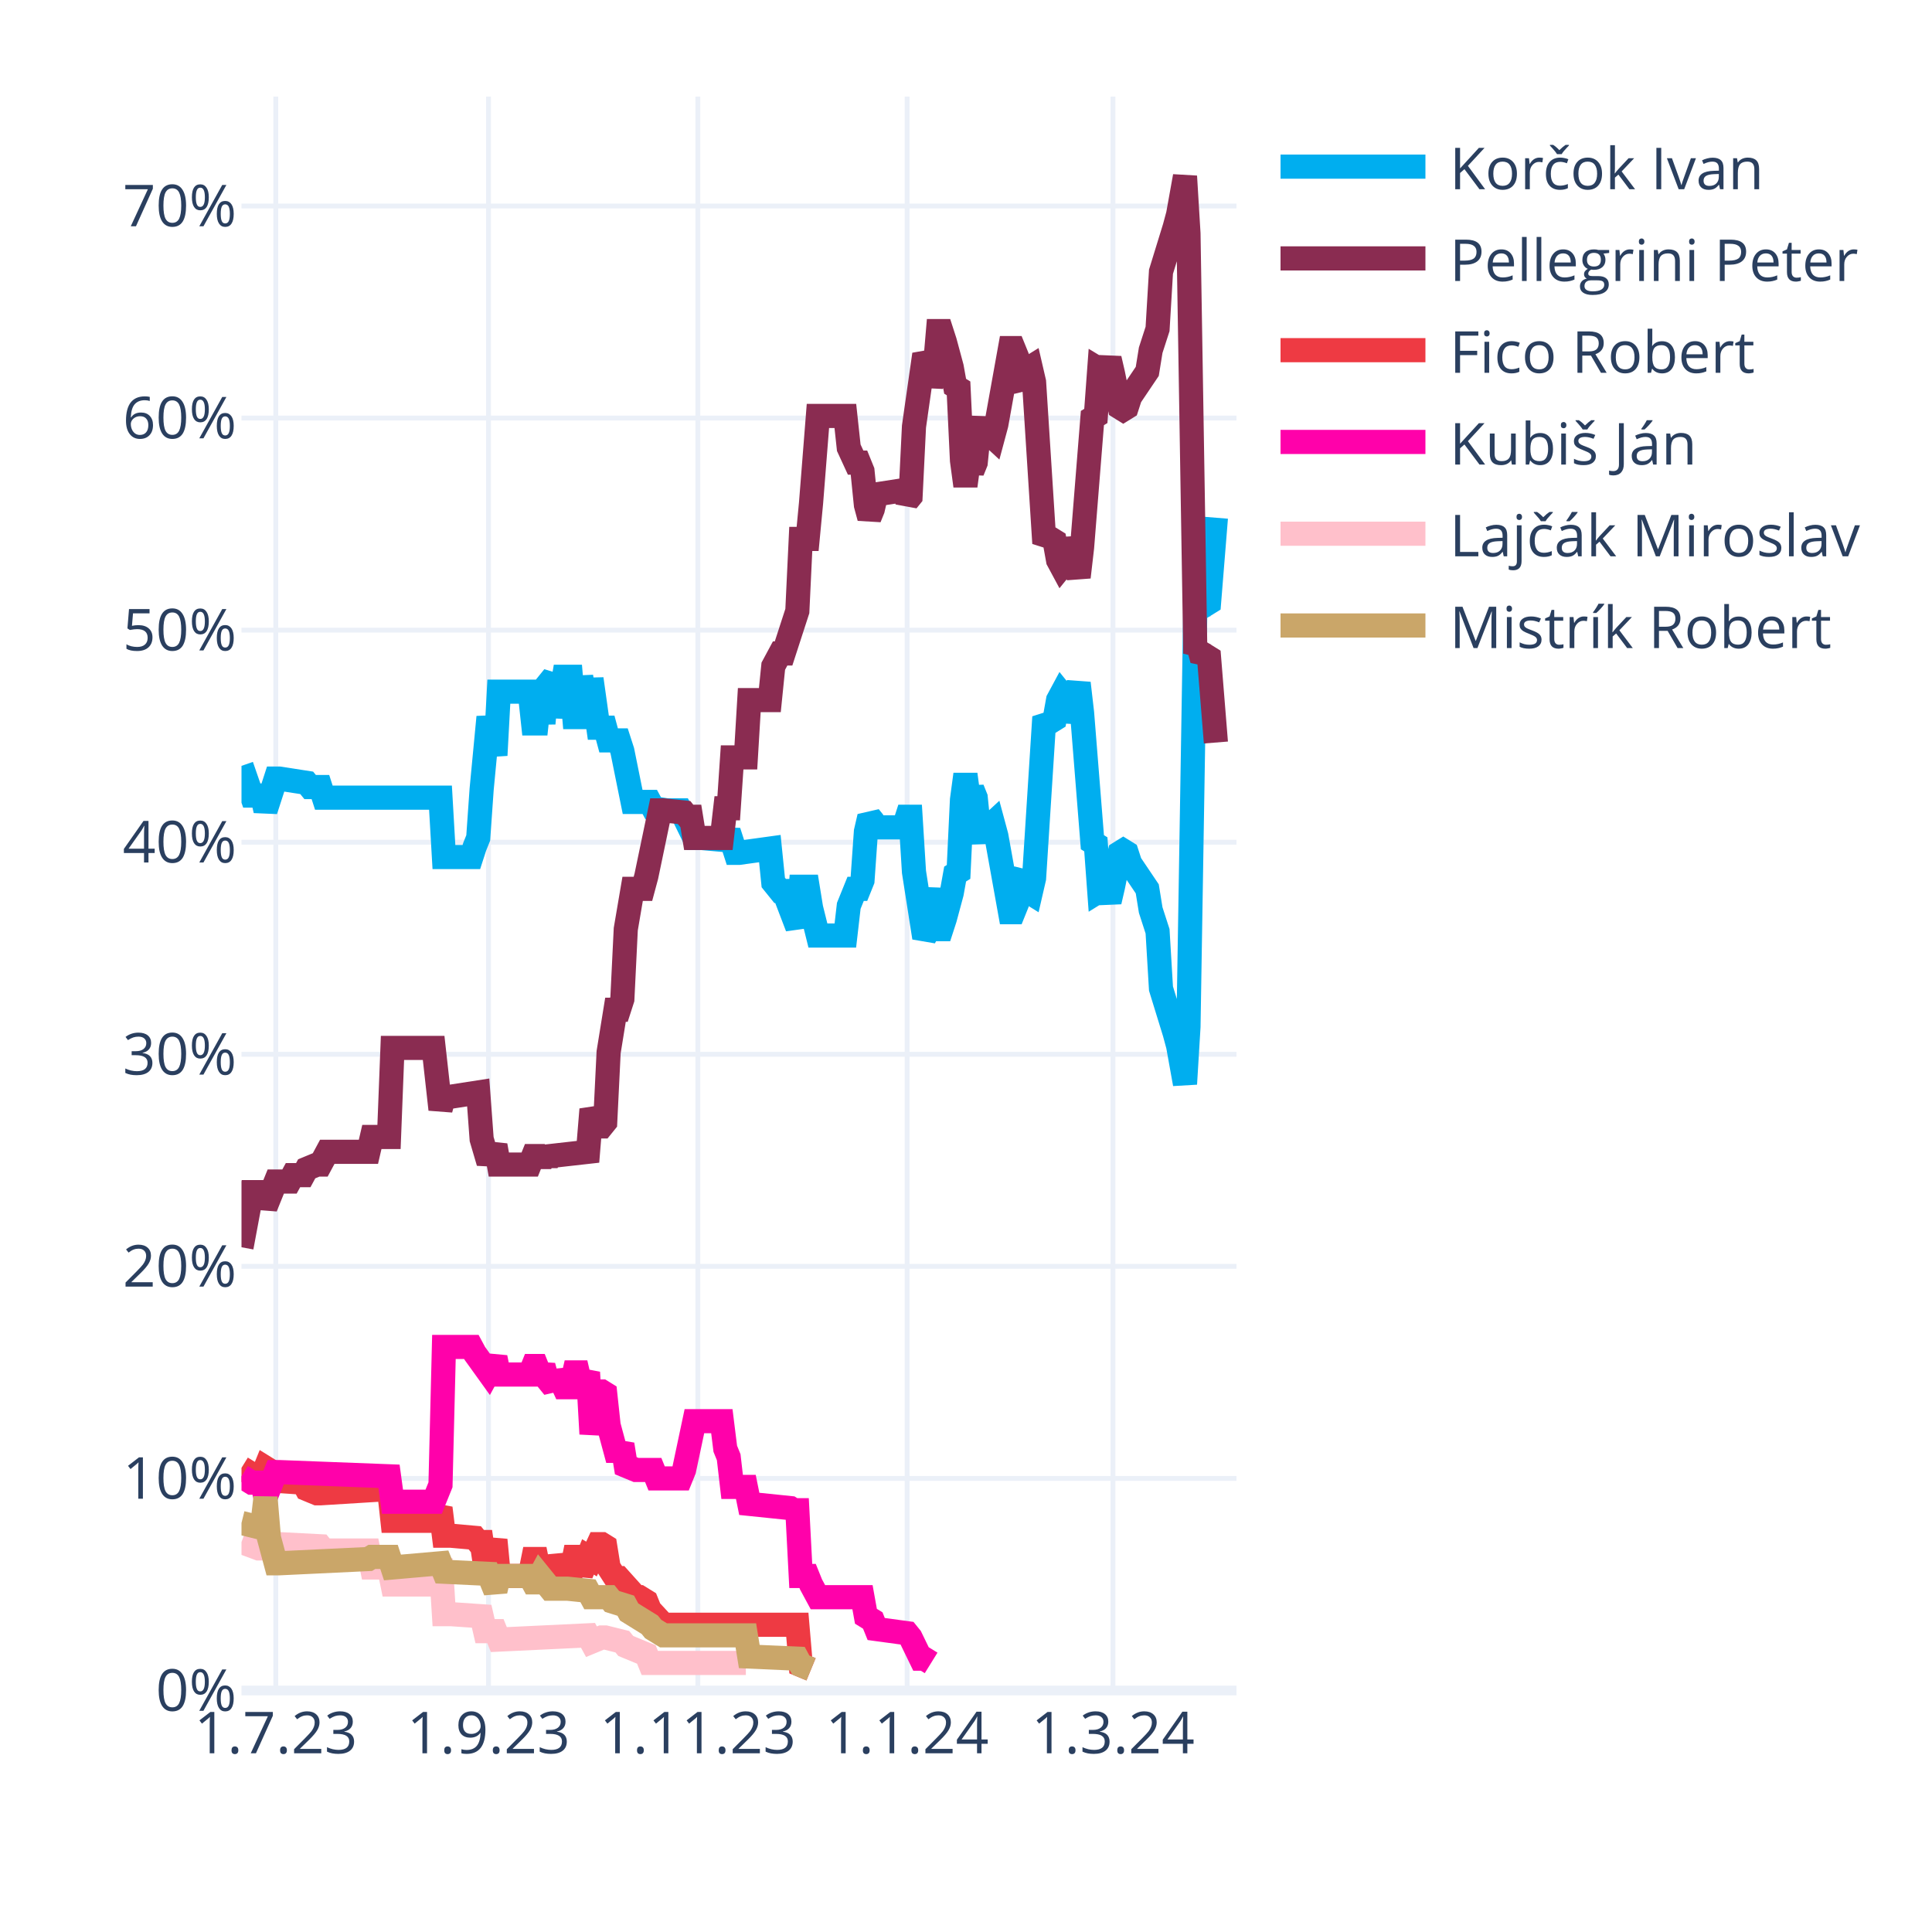
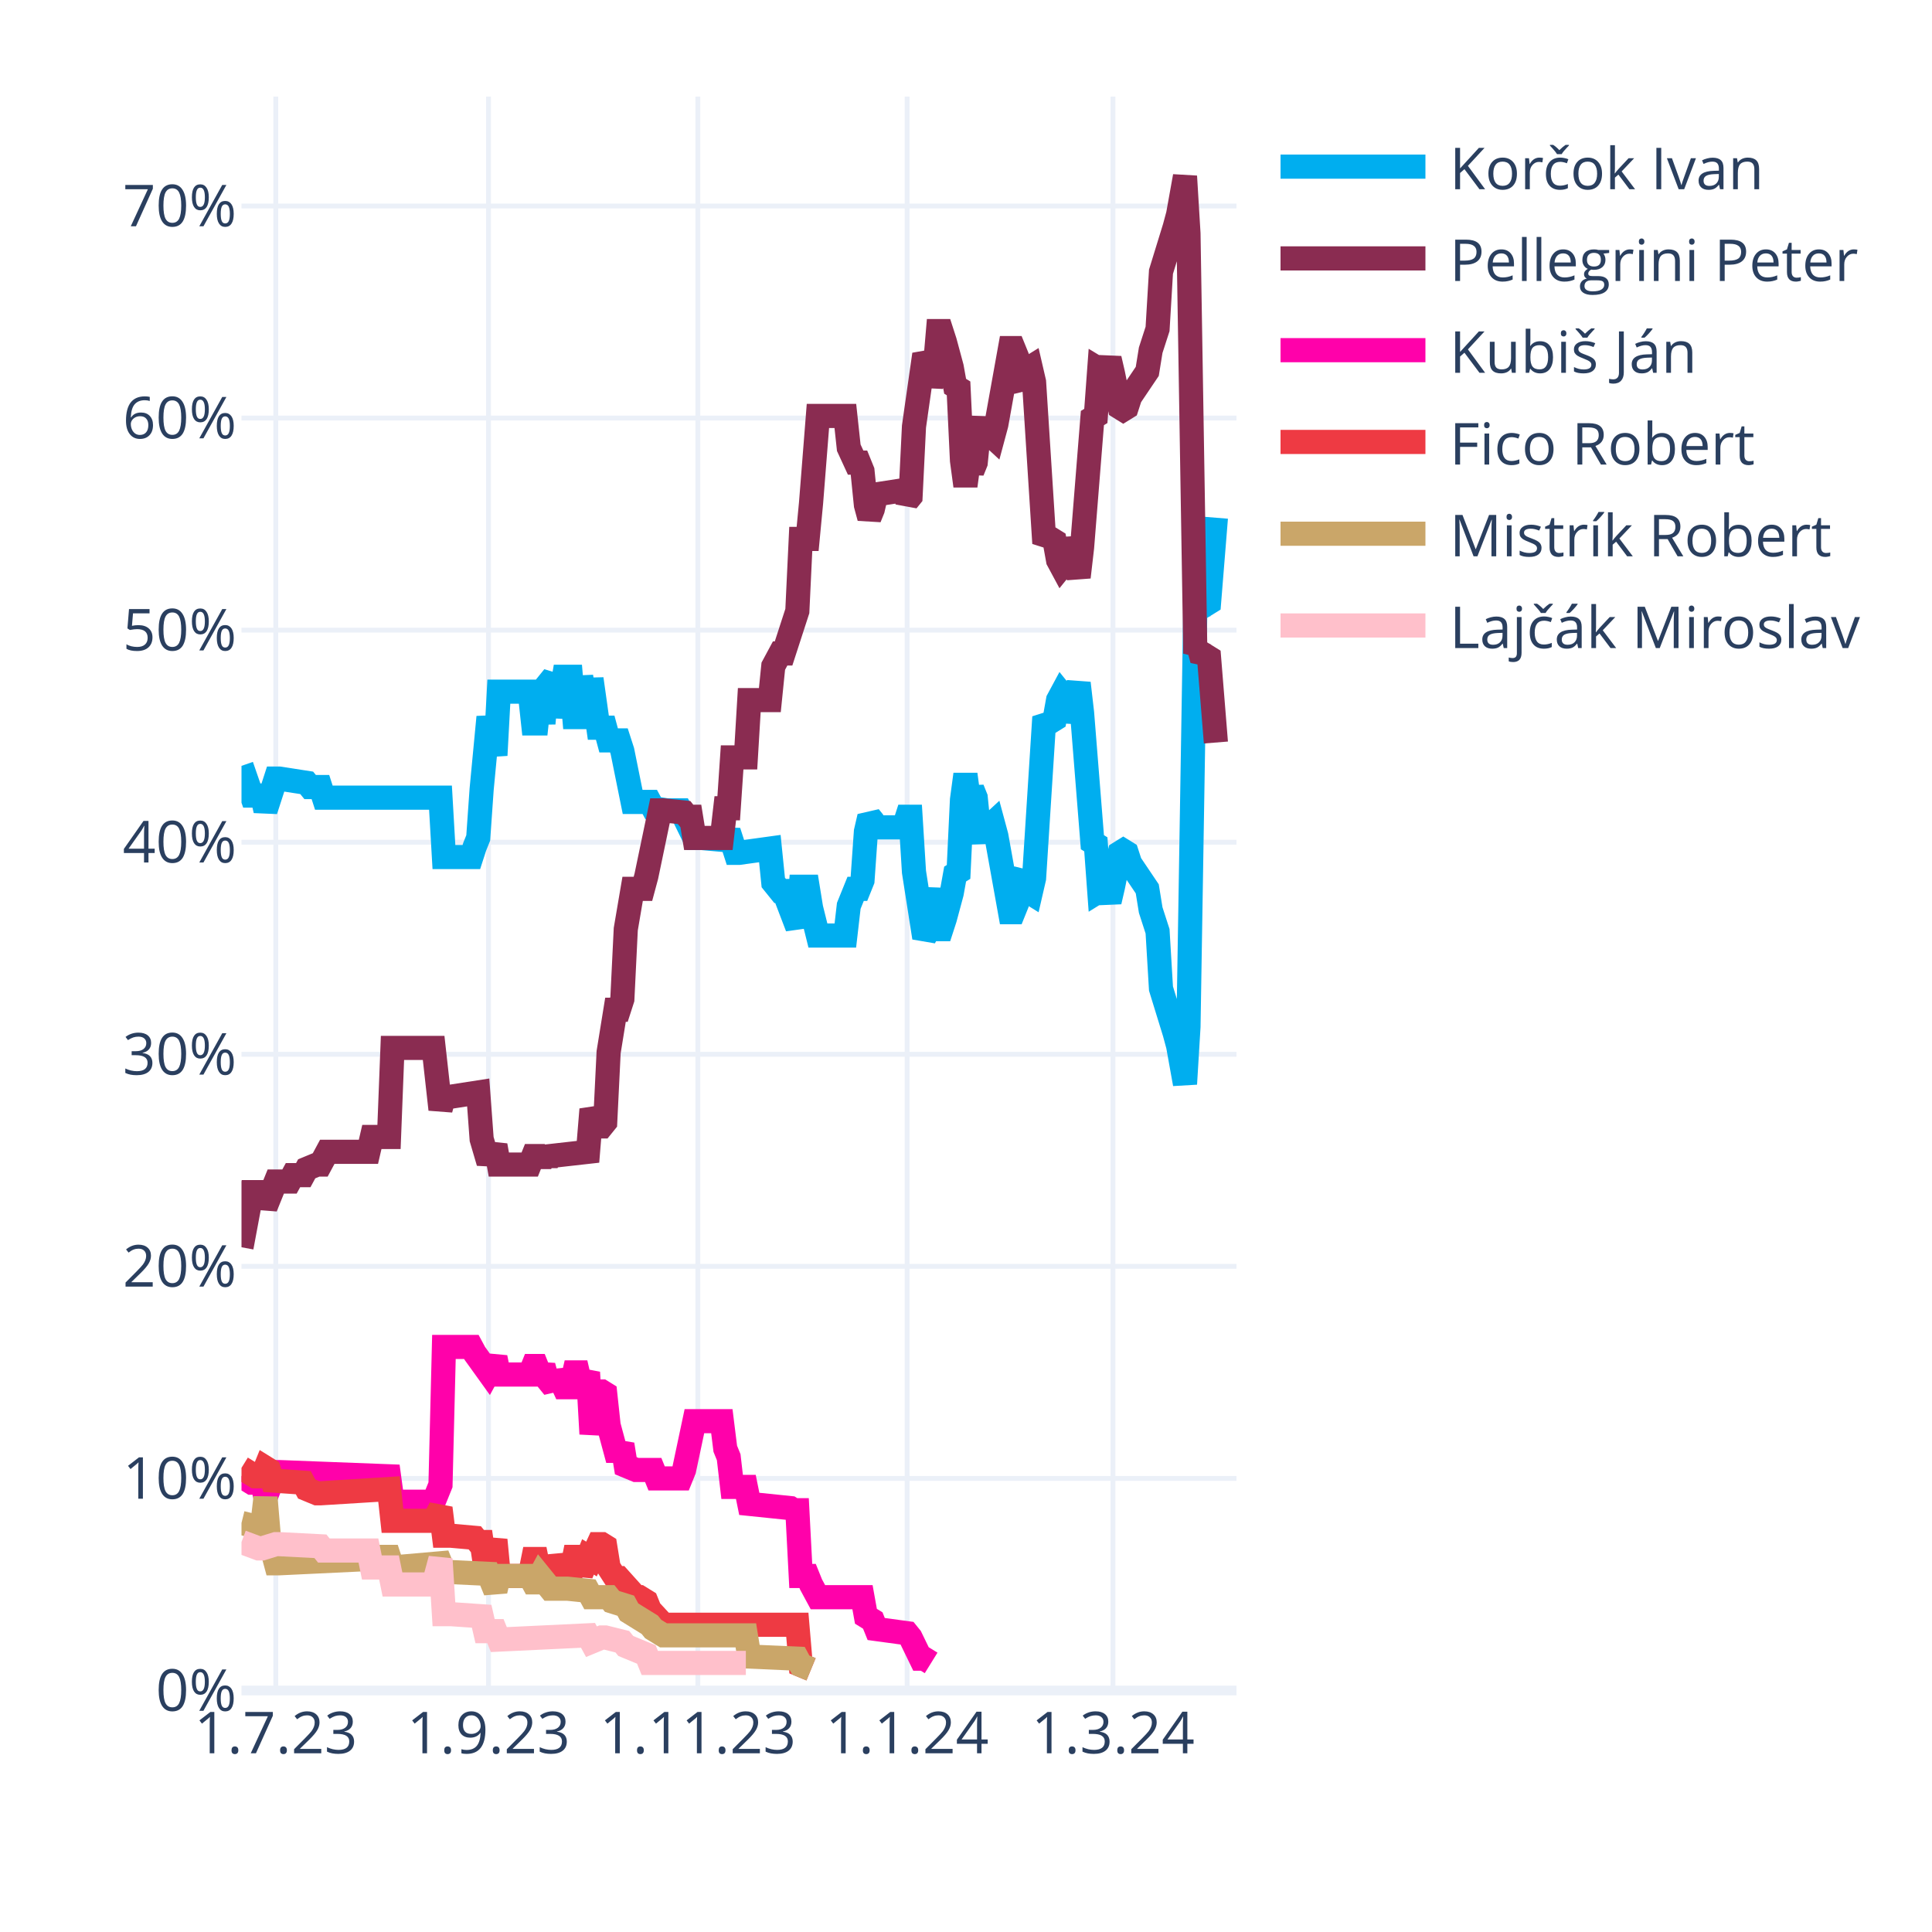
<svg xmlns="http://www.w3.org/2000/svg" class="main-svg" width="400" height="400" style="" viewBox="0 0 400 400">
  <rect x="0" y="0" width="400" height="400" style="fill: rgb(255, 255, 255); fill-opacity: 1;" />
-   <defs id="defs-1c5c6b">
+   <defs id="defs-314641">
    <g class="clips">
-       <clipPath id="clip1c5c6bxyplot" class="plotclip">
+       <clipPath id="clip314641xyplot" class="plotclip">
        <rect width="206" height="330" />
      </clipPath>
-       <clipPath class="axesclip" id="clip1c5c6bx">
+       <clipPath class="axesclip" id="clip314641x">
        <rect x="50" y="0" width="206" height="400" />
      </clipPath>
-       <clipPath class="axesclip" id="clip1c5c6by">
+       <clipPath class="axesclip" id="clip314641y">
        <rect x="0" y="20" width="400" height="330" />
      </clipPath>
-       <clipPath class="axesclip" id="clip1c5c6bxy">
+       <clipPath class="axesclip" id="clip314641xy">
        <rect x="50" y="20" width="206" height="330" />
      </clipPath>
    </g>
    <g class="gradients" />
    <g class="patterns" />
  </defs>
  <g class="bglayer" />
  <g class="layer-below">
    <g class="imagelayer" />
    <g class="shapelayer" />
  </g>
  <g class="cartesianlayer">
    <g class="subplot xy">
      <g class="layer-subplot">
        <g class="shapelayer" />
        <g class="imagelayer" />
      </g>
      <g class="minor-gridlayer">
        <g class="x" />
        <g class="y" />
      </g>
      <g class="gridlayer">
        <g class="x">
          <path class="xgrid crisp" transform="translate(57.1,0)" d="M0,20v330" style="stroke: rgb(235, 240, 248); stroke-opacity: 1; stroke-width: 1px;" />
          <path class="xgrid crisp" transform="translate(101.14,0)" d="M0,20v330" style="stroke: rgb(235, 240, 248); stroke-opacity: 1; stroke-width: 1px;" />
          <path class="xgrid crisp" transform="translate(144.48,0)" d="M0,20v330" style="stroke: rgb(235, 240, 248); stroke-opacity: 1; stroke-width: 1px;" />
          <path class="xgrid crisp" transform="translate(187.81,0)" d="M0,20v330" style="stroke: rgb(235, 240, 248); stroke-opacity: 1; stroke-width: 1px;" />
          <path class="xgrid crisp" transform="translate(230.43,0)" d="M0,20v330" style="stroke: rgb(235, 240, 248); stroke-opacity: 1; stroke-width: 1px;" />
        </g>
        <g class="y">
          <path class="ygrid crisp" transform="translate(0,306.09)" d="M50,0h206" style="stroke: rgb(235, 240, 248); stroke-opacity: 1; stroke-width: 1px;" />
          <path class="ygrid crisp" transform="translate(0,262.18)" d="M50,0h206" style="stroke: rgb(235, 240, 248); stroke-opacity: 1; stroke-width: 1px;" />
          <path class="ygrid crisp" transform="translate(0,218.28)" d="M50,0h206" style="stroke: rgb(235, 240, 248); stroke-opacity: 1; stroke-width: 1px;" />
          <path class="ygrid crisp" transform="translate(0,174.37)" d="M50,0h206" style="stroke: rgb(235, 240, 248); stroke-opacity: 1; stroke-width: 1px;" />
          <path class="ygrid crisp" transform="translate(0,130.46)" d="M50,0h206" style="stroke: rgb(235, 240, 248); stroke-opacity: 1; stroke-width: 1px;" />
          <path class="ygrid crisp" transform="translate(0,86.55)" d="M50,0h206" style="stroke: rgb(235, 240, 248); stroke-opacity: 1; stroke-width: 1px;" />
          <path class="ygrid crisp" transform="translate(0,42.65)" d="M50,0h206" style="stroke: rgb(235, 240, 248); stroke-opacity: 1; stroke-width: 1px;" />
        </g>
      </g>
      <g class="zerolinelayer">
        <path class="yzl zl crisp" transform="translate(0,350)" d="M50,0h206" style="stroke: rgb(235, 240, 248); stroke-opacity: 1; stroke-width: 2px;" />
      </g>
      <g class="layer-between">
        <g class="shapelayer" />
        <g class="imagelayer" />
      </g>
      <path class="xlines-below" />
      <path class="ylines-below" />
      <g class="overlines-below" />
      <g class="xaxislayer-below" />
      <g class="yaxislayer-below" />
      <g class="overaxes-below" />
      <g class="overplot">
-         <g class="xy" transform="translate(50,20)" clip-path="url(#clip1c5c6bxyplot)">
+         <g class="xy" transform="translate(50,20)" clip-path="url(#clip314641xyplot)">
          <g class="scatterlayer mlayer">
-             <g class="trace scatter trace527f00" style="stroke-miterlimit: 2; opacity: 1;">
+             <g class="trace scatter trace39bb44" style="stroke-miterlimit: 2; opacity: 1;">
              <g class="fills" />
              <g class="errorbars" />
              <g class="lines">
                <path class="js-line" d="M0,138.56L2.13,144.71L2.84,144.71L4.26,144.71L4.97,147.78L7.1,141.2L7.81,141.2L13.5,142.08L14.21,142.95L16.34,142.95L17.05,145.15L41.2,145.15L41.91,157.44L47.59,157.44L48.3,155.25L49.01,153.49L49.72,143.39L51.14,128.46L51.86,132.42L52.57,136.37L53.28,123.2L59.67,123.2L60.38,129.78L61.09,129.78L61.8,123.2L62.51,129.78L63.22,121.88L64.64,120.12L65.35,128.46L66.77,120.12L67.48,120.12L68.19,120.12L68.9,128.46L69.61,128.46L70.32,120.12L71.74,128.46L72.46,120.56L73.88,130.66L74.59,130.66L75.3,130.66L76.01,133.29L78.14,133.29L78.85,135.49L80.98,146.03L81.69,146.03L84.53,146.03L85.24,147.34L88.08,147.78L88.79,147.78L90.92,147.78L91.63,149.1L93.77,153.49L95.19,153.49L100.16,153.93L100.87,152.17L102.29,156.57L103,156.57L109.39,155.69L110.1,162.71L111.52,164.47L112.23,164.47L115.08,171.93L115.79,163.59L117.21,163.59L117.92,167.98L119.34,173.69L120.05,173.69L125.02,173.69L125.73,167.54L127.15,164.03L127.86,164.03L128.57,162.27L129.28,152.17L129.99,149.1L130.7,149.98L131.41,151.3L137.1,151.3L137.81,149.1L138.52,149.1L139.23,160.52L141.36,174.13L142.07,172.81L143.49,164.03L144.2,172.37L144.91,172.37L145.62,170.18L147.04,164.91L147.75,160.96L148.46,160.52L149.17,145.59L149.88,140.32L150.59,145.59L151.3,143.39L152.01,145.15L152.72,152.17L153.43,153.93L154.14,151.74L155.57,150.42L156.28,153.05L159.12,168.86L159.83,168.86L160.54,167.1L161.25,161.83L161.96,160.96L162.67,164.47L163.38,164.91L164.09,161.83L166.22,128.46L166.93,129.34L167.64,129.34L168.35,128.9L169.06,124.95L169.77,123.63L170.48,124.51L171.19,129.34L173.32,121.44L174.03,127.59L176.17,154.37L176.88,154.81L177.59,164.47L178.3,164.03L179.01,164.47L179.72,166.66L180.43,163.59L181.85,156.57L182.56,156.13L183.27,156.57L183.98,158.76L187.53,164.03L188.24,168.42L189.66,172.81L190.37,184.67L193.21,193.89L193.92,196.52L195.34,204.42L196.06,192.57L197.48,105.63L198.19,106.95L198.9,104.32L199.61,105.19L200.32,104.75L201.74,87.19" style="vector-effect: none; fill: none; stroke: rgb(0, 174, 239); stroke-opacity: 1; stroke-width: 5px; opacity: 1;" />
              </g>
              <g class="points" />
              <g class="text" />
            </g>
-             <g class="trace scatter traced5fc7a" style="stroke-miterlimit: 2; opacity: 1;">
+             <g class="trace scatter tracee17d02" style="stroke-miterlimit: 2; opacity: 1;">
              <g class="fills" />
              <g class="errorbars" />
              <g class="lines">
                <path class="js-line" d="M0,238.23L2.13,226.82L2.84,226.82L4.26,226.82L4.97,229.89L7.1,224.62L7.81,224.62L9.94,224.62L10.66,223.3L12.79,223.3L13.5,221.99L15.63,221.11L16.34,221.11L17.76,218.47L18.47,218.47L26.28,218.47L26.99,215.4L30.54,215.4L31.26,196.96L39.78,196.96L41.2,209.69L41.91,207.06L43.33,207.06L49.01,206.18L49.72,215.84L51.14,220.67L51.86,218.91L52.57,217.16L53.28,221.11L59.67,221.11L60.38,219.35L61.09,219.35L61.8,221.11L62.51,219.35L63.22,220.67L63.93,219.35L71.74,218.47L72.46,209.69L73.88,213.21L74.59,213.21L75.3,212.33L76.01,197.84L77.43,189.06L78.14,189.06L78.85,186.86L79.56,172.37L80.98,164.03L81.69,164.03L83.11,164.03L83.82,161.39L86.66,147.78L87.37,147.78L91.63,148.22L92.34,149.1L93.06,149.1L93.77,153.49L99.45,153.49L100.16,147.34L100.87,147.34L101.58,136.81L104.42,136.81L105.13,124.95L109.39,124.95L110.1,117.93L111.52,115.29L112.23,115.29L115.08,106.51L115.79,91.58L117.21,91.58L117.92,84.12L119.34,66.12L120.05,66.12L125.02,66.12L125.73,72.7L127.15,75.78L127.86,75.78L128.57,77.53L129.28,84.56L129.99,87.19L130.7,85.43L131.41,82.36L137.1,81.48L137.81,83.68L138.52,82.8L139.23,68.31L141.36,53.38L142.07,54.7L142.78,59.97L143.49,56.89L144.2,48.55L144.91,48.55L145.62,50.75L147.04,56.02L147.75,59.97L148.46,60.41L149.17,75.34L149.88,80.61L150.59,75.34L151.3,77.53L152.01,75.78L152.72,68.75L153.43,66.99L154.14,69.19L155.57,70.51L156.28,67.87L159.12,52.07L159.83,52.07L160.54,53.82L161.25,59.09L161.96,59.97L162.67,56.46L163.38,56.02L164.09,59.09L166.22,92.46L166.93,91.58L167.64,91.58L168.35,92.02L169.06,95.97L169.77,97.29L170.48,96.41L171.19,91.58L173.32,99.49L174.03,93.34L176.17,66.55L176.88,66.12L177.59,56.46L178.3,56.89L179.01,56.46L179.72,54.26L180.43,57.33L181.85,64.36L182.56,64.8L183.27,64.36L183.98,62.16L187.53,56.89L188.24,52.5L189.66,48.11L190.37,36.26L193.21,27.04L193.92,24.4L195.34,16.5L196.06,28.36L197.48,115.29L198.19,113.97L198.9,116.61L199.61,115.73L200.32,116.17L201.74,133.73" style="vector-effect: none; fill: none; stroke: rgb(138, 44, 81); stroke-opacity: 1; stroke-width: 5px; opacity: 1;" />
              </g>
              <g class="points" />
              <g class="text" />
            </g>
-             <g class="trace scatter tracecb452a" style="stroke-miterlimit: 2; opacity: 1;">
+             <g class="trace scatter trace2812d7" style="stroke-miterlimit: 2; opacity: 1;">
+               <g class="fills" />
+               <g class="errorbars" />
+               <g class="lines">
+                 <path class="js-line" d="M0,285.65L2.13,286.97L2.84,286.97L4.26,286.97L4.97,290.04L7.1,284.78L7.81,284.78L30.54,285.65L31.26,290.92L39.78,290.92L41.2,287.41L41.91,258.87L43.33,258.87L47.59,258.87L48.3,260.19L51.14,264.14L51.86,262.82L52.57,261.07L53.28,264.58L59.67,264.58L60.38,262.82L61.09,262.82L61.8,264.58L62.51,262.82L63.22,265.46L64.64,267.21L65.35,264.14L66.77,267.21L67.48,267.21L68.19,267.21L68.9,264.14L69.61,264.14L70.32,267.21L71.74,264.14L72.46,276.87L73.88,268.09L74.59,268.09L75.3,268.53L76.01,275.12L77.43,280.38L78.14,280.38L78.85,279.07L79.56,283.46L81.69,284.34L82.4,284.34L85.24,284.34L85.95,286.09L90.92,286.09L91.63,284.34L93.77,274.24L95.19,274.24L99.45,274.24L100.16,279.95L100.87,281.7L101.58,287.85L104.42,287.85L105.13,291.36L113.66,292.24L114.37,292.68L115.08,292.68L115.79,306.29L117.21,306.29L117.92,308.05L119.34,310.68L120.05,310.68L128.57,310.68L129.28,314.63L130.7,315.51L131.41,317.27L137.81,318.14L138.52,319.02L140.65,323.41L141.36,323.41L142.78,324.29" style="vector-effect: none; fill: none; stroke: rgb(255, 1, 170); stroke-opacity: 1; stroke-width: 5px; opacity: 1;" />
+               </g>
+               <g class="points" />
+               <g class="text" />
+             </g>
+             <g class="trace scatter trace621721" style="stroke-miterlimit: 2; opacity: 1;">
              <g class="fills" />
              <g class="errorbars" />
              <g class="lines">
                <path class="js-line" d="M0,283.9L2.84,285.65L3.55,285.65L4.26,285.65L4.97,283.9L5.68,284.34L6.39,286.53L12.79,286.97L13.5,288.29L15.63,289.17L16.34,289.17L30.54,288.29L31.26,294.87L39.78,294.87L41.2,292.24L41.91,297.95L43.33,297.95L48.3,298.39L49.01,299.26L49.72,299.26L50.43,304.09L51.14,304.09L51.86,301.46L52.57,298.83L53.28,306.29L59.67,306.29L60.38,302.78L61.09,302.78L61.8,306.29L62.51,302.78L63.22,305.85L64.64,305.85L65.35,302.34L66.77,305.85L67.48,305.85L68.19,305.85L68.9,302.34L69.61,302.34L70.32,305.85L71.74,302.34L72.46,302.78L73.88,299.7L74.59,299.7L75.3,300.14L76.01,304.53L77.43,306.73L78.14,306.73L81.69,310.68L82.4,310.68L83.82,311.56L84.53,313.32L87.37,316.39L88.08,316.39L115.08,316.39L115.79,324.73L117.92,325.61" style="vector-effect: none; fill: none; stroke: rgb(238, 58, 67); stroke-opacity: 1; stroke-width: 5px; opacity: 1;" />
              </g>
              <g class="points" />
              <g class="text" />
            </g>
-             <g class="trace scatter tracef94858" style="stroke-miterlimit: 2; opacity: 1;">
-               <g class="fills" />
-               <g class="errorbars" />
-               <g class="lines">
-                 <path class="js-line" d="M0,285.65L2.13,286.97L2.84,286.97L4.26,286.97L4.97,290.04L7.1,284.78L7.81,284.78L30.54,285.65L31.26,290.92L39.78,290.92L41.2,287.41L41.91,258.87L43.33,258.87L47.59,258.87L48.3,260.19L51.14,264.14L51.86,262.82L52.57,261.07L53.28,264.58L59.67,264.58L60.38,262.82L61.09,262.82L61.8,264.58L62.51,262.82L63.22,265.46L64.64,267.21L65.35,264.14L66.77,267.21L67.48,267.21L68.19,267.21L68.9,264.14L69.61,264.14L70.32,267.21L71.74,264.14L72.46,276.87L73.88,268.09L74.59,268.09L75.3,268.53L76.01,275.12L77.43,280.38L78.14,280.38L78.85,279.07L79.56,283.46L81.69,284.34L82.4,284.34L85.24,284.34L85.95,286.09L90.92,286.09L91.63,284.34L93.77,274.24L95.19,274.24L99.45,274.24L100.16,279.95L100.87,281.7L101.58,287.85L104.42,287.85L105.13,291.36L113.66,292.24L114.37,292.68L115.08,292.68L115.79,306.29L117.21,306.29L117.92,308.05L119.34,310.68L120.05,310.68L128.57,310.68L129.28,314.63L130.7,315.51L131.41,317.27L137.81,318.14L138.52,319.02L140.65,323.41L141.36,323.41L142.78,324.29" style="vector-effect: none; fill: none; stroke: rgb(255, 1, 170); stroke-opacity: 1; stroke-width: 5px; opacity: 1;" />
-               </g>
-               <g class="points" />
-               <g class="text" />
-             </g>
-             <g class="trace scatter tracef28d09" style="stroke-miterlimit: 2; opacity: 1;">
+             <g class="trace scatter tracefd62d6" style="stroke-miterlimit: 2; opacity: 1;">
+               <g class="fills" />
+               <g class="errorbars" />
+               <g class="lines">
+                 <path class="js-line" d="M0,295.31L3.55,296.19L4.26,296.19L4.97,290.04L5.68,298.39L7.1,303.66L7.81,303.66L26.28,302.78L26.99,302.34L30.54,302.34L31.26,304.53L41.2,303.66L41.91,305.41L51.14,305.85L51.86,307.61L52.57,309.36L53.28,306.29L59.67,306.29L60.38,307.61L61.09,307.61L61.8,306.29L63.93,308.92L64.64,308.92L66.77,308.92L67.48,308.92L71.74,309.36L72.46,310.68L76.01,310.68L76.72,311.56L79.56,312.44L80.27,313.75L84.53,316.39L85.24,317.27L87.37,318.58L88.08,318.58L104.42,318.58L105.13,322.97L115.08,323.41L115.79,324.73L117.92,325.61" style="vector-effect: none; fill: none; stroke: rgb(202, 166, 105); stroke-opacity: 1; stroke-width: 5px; opacity: 1;" />
+               </g>
+               <g class="points" />
+               <g class="text" />
+             </g>
+             <g class="trace scatter trace716b07" style="stroke-miterlimit: 2; opacity: 1;">
              <g class="fills" />
              <g class="errorbars" />
              <g class="lines">
                <path class="js-line" d="M0,299.26L3.55,300.58L4.26,300.58L7.1,299.7L7.81,299.7L16.34,300.14L17.05,301.02L26.28,301.02L26.99,304.53L30.54,304.53L31.26,308.05L39.78,308.05L41.2,302.78L41.91,314.19L43.33,314.19L49.72,314.63L50.43,317.71L52.57,317.71L53.28,319.46L71.74,318.58L72.46,319.9L74.59,319.02L75.3,319.02L78.85,319.9L79.56,320.78L83.82,322.54L84.53,324.29L104.42,324.29" style="vector-effect: none; fill: none; stroke: rgb(255, 192, 203); stroke-opacity: 1; stroke-width: 5px; opacity: 1;" />
-               </g>
-               <g class="points" />
-               <g class="text" />
-             </g>
-             <g class="trace scatter traced37115" style="stroke-miterlimit: 2; opacity: 1;">
-               <g class="fills" />
-               <g class="errorbars" />
-               <g class="lines">
-                 <path class="js-line" d="M0,295.31L3.55,296.19L4.26,296.19L4.97,290.04L5.68,298.39L7.1,303.66L7.81,303.66L26.28,302.78L26.99,302.34L30.54,302.34L31.26,304.53L41.2,303.66L41.91,305.41L51.14,305.85L51.86,307.61L52.57,309.36L53.28,306.29L59.67,306.29L60.38,307.61L61.09,307.61L61.8,306.29L63.93,308.92L64.64,308.92L66.77,308.92L67.48,308.92L71.74,309.36L72.46,310.68L76.01,310.68L76.72,311.56L79.56,312.44L80.27,313.75L84.53,316.39L85.24,317.27L87.37,318.58L88.08,318.58L104.42,318.58L105.13,322.97L115.08,323.41L115.79,324.73L117.92,325.61" style="vector-effect: none; fill: none; stroke: rgb(202, 166, 105); stroke-opacity: 1; stroke-width: 5px; opacity: 1;" />
              </g>
              <g class="points" />
              <g class="text" />
            </g>
          </g>
        </g>
      </g>
      <path class="xlines-above crisp" d="M0,0" style="fill: none;" />
      <path class="ylines-above crisp" d="M0,0" style="fill: none;" />
      <g class="overlines-above" />
      <g class="xaxislayer-above">
        <g class="xtick">
          <text text-anchor="middle" x="0" y="363" transform="translate(57.1,0)" style="font-family: 'Open Sans', verdana, arial, sans-serif; font-size: 12px; fill: rgb(42, 63, 95); fill-opacity: 1; white-space: pre; opacity: 1;">1.7.23</text>
        </g>
        <g class="xtick">
          <text text-anchor="middle" x="0" y="363" style="font-family: 'Open Sans', verdana, arial, sans-serif; font-size: 12px; fill: rgb(42, 63, 95); fill-opacity: 1; white-space: pre; opacity: 1;" transform="translate(101.14,0)">1.9.23</text>
        </g>
        <g class="xtick">
          <text text-anchor="middle" x="0" y="363" style="font-family: 'Open Sans', verdana, arial, sans-serif; font-size: 12px; fill: rgb(42, 63, 95); fill-opacity: 1; white-space: pre; opacity: 1;" transform="translate(144.48,0)">1.11.23</text>
        </g>
        <g class="xtick">
          <text text-anchor="middle" x="0" y="363" style="font-family: 'Open Sans', verdana, arial, sans-serif; font-size: 12px; fill: rgb(42, 63, 95); fill-opacity: 1; white-space: pre; opacity: 1;" transform="translate(187.81,0)">1.1.24</text>
        </g>
        <g class="xtick">
          <text text-anchor="middle" x="0" y="363" style="font-family: 'Open Sans', verdana, arial, sans-serif; font-size: 12px; fill: rgb(42, 63, 95); fill-opacity: 1; white-space: pre; opacity: 1;" transform="translate(230.43,0)">1.3.24</text>
        </g>
      </g>
      <g class="yaxislayer-above">
        <g class="ytick">
          <text text-anchor="end" x="49" y="4.2" transform="translate(0,350)" style="font-family: 'Open Sans', verdana, arial, sans-serif; font-size: 12px; fill: rgb(42, 63, 95); fill-opacity: 1; white-space: pre; opacity: 1;">0%</text>
        </g>
        <g class="ytick">
          <text text-anchor="end" x="49" y="4.2" style="font-family: 'Open Sans', verdana, arial, sans-serif; font-size: 12px; fill: rgb(42, 63, 95); fill-opacity: 1; white-space: pre; opacity: 1;" transform="translate(0,306.09)">10%</text>
        </g>
        <g class="ytick">
          <text text-anchor="end" x="49" y="4.2" style="font-family: 'Open Sans', verdana, arial, sans-serif; font-size: 12px; fill: rgb(42, 63, 95); fill-opacity: 1; white-space: pre; opacity: 1;" transform="translate(0,262.18)">20%</text>
        </g>
        <g class="ytick">
          <text text-anchor="end" x="49" y="4.2" style="font-family: 'Open Sans', verdana, arial, sans-serif; font-size: 12px; fill: rgb(42, 63, 95); fill-opacity: 1; white-space: pre; opacity: 1;" transform="translate(0,218.28)">30%</text>
        </g>
        <g class="ytick">
          <text text-anchor="end" x="49" y="4.2" style="font-family: 'Open Sans', verdana, arial, sans-serif; font-size: 12px; fill: rgb(42, 63, 95); fill-opacity: 1; white-space: pre; opacity: 1;" transform="translate(0,174.37)">40%</text>
        </g>
        <g class="ytick">
          <text text-anchor="end" x="49" y="4.2" style="font-family: 'Open Sans', verdana, arial, sans-serif; font-size: 12px; fill: rgb(42, 63, 95); fill-opacity: 1; white-space: pre; opacity: 1;" transform="translate(0,130.46)">50%</text>
        </g>
        <g class="ytick">
          <text text-anchor="end" x="49" y="4.2" style="font-family: 'Open Sans', verdana, arial, sans-serif; font-size: 12px; fill: rgb(42, 63, 95); fill-opacity: 1; white-space: pre; opacity: 1;" transform="translate(0,86.55)">60%</text>
        </g>
        <g class="ytick">
          <text text-anchor="end" x="49" y="4.2" style="font-family: 'Open Sans', verdana, arial, sans-serif; font-size: 12px; fill: rgb(42, 63, 95); fill-opacity: 1; white-space: pre; opacity: 1;" transform="translate(0,42.65)">70%</text>
        </g>
      </g>
      <g class="overaxes-above" />
    </g>
  </g>
  <g class="polarlayer" />
  <g class="smithlayer" />
  <g class="ternarylayer" />
  <g class="geolayer" />
  <g class="funnelarealayer" />
  <g class="pielayer" />
  <g class="iciclelayer" />
  <g class="treemaplayer" />
  <g class="sunburstlayer" />
  <g class="glimages" />
-   <defs id="topdefs-1c5c6b">
+   <defs id="topdefs-314641">
    <g class="clips" />
-     <clipPath id="legend1c5c6b">
+     <clipPath id="legend314641">
      <rect width="128" height="124" x="0" y="0" />
    </clipPath>
  </defs>
  <g class="layer-above">
    <g class="imagelayer" />
    <g class="shapelayer" />
  </g>
  <g class="infolayer">
    <g class="legend" pointer-events="all" transform="translate(260.12,20)">
      <rect class="bg" shape-rendering="crispEdges" width="128" height="124" x="0" y="0" style="stroke: rgb(68, 68, 68); stroke-opacity: 1; fill: rgb(255, 255, 255); fill-opacity: 1; stroke-width: 0px;" />
-       <g class="scrollbox" transform="" clip-path="url(#legend1c5c6b)">
+       <g class="scrollbox" transform="" clip-path="url(#legend314641)">
        <g class="groups">
          <g class="traces" transform="translate(0,14.5)" style="opacity: 1;">
            <text class="legendtext" text-anchor="start" x="40" y="4.68" style="font-family: 'Open Sans', verdana, arial, sans-serif; font-size: 12px; fill: rgb(42, 63, 95); fill-opacity: 1; white-space: pre;">Korčok Ivan</text>
            <g class="layers" style="opacity: 1;">
              <g class="legendfill" />
              <g class="legendlines">
                <path class="js-line" d="M5,0h30" style="fill: none; stroke: rgb(0, 174, 239); stroke-opacity: 1; stroke-width: 5px;" />
              </g>
              <g class="legendsymbols">
                <g class="legendpoints" />
              </g>
            </g>
            <rect class="legendtoggle" x="0" y="-9.5" width="122.703" height="19" style="fill: rgb(0, 0, 0); fill-opacity: 0;" />
          </g>
          <g class="traces" transform="translate(0,33.5)" style="opacity: 1;">
            <text class="legendtext" text-anchor="start" x="40" y="4.68" style="font-family: 'Open Sans', verdana, arial, sans-serif; font-size: 12px; fill: rgb(42, 63, 95); fill-opacity: 1; white-space: pre;">Pellegrini Peter</text>
            <g class="layers" style="opacity: 1;">
              <g class="legendfill" />
              <g class="legendlines">
                <path class="js-line" d="M5,0h30" style="fill: none; stroke: rgb(138, 44, 81); stroke-opacity: 1; stroke-width: 5px;" />
              </g>
              <g class="legendsymbols">
                <g class="legendpoints" />
              </g>
            </g>
            <rect class="legendtoggle" x="0" y="-9.5" width="122.703" height="19" style="fill: rgb(0, 0, 0); fill-opacity: 0;" />
          </g>
          <g class="traces" transform="translate(0,52.5)" style="opacity: 1;">
+             <text class="legendtext" text-anchor="start" x="40" y="4.68" style="font-family: 'Open Sans', verdana, arial, sans-serif; font-size: 12px; fill: rgb(42, 63, 95); fill-opacity: 1; white-space: pre;">Kubiš Ján</text>
+             <g class="layers" style="opacity: 1;">
+               <g class="legendfill" />
+               <g class="legendlines">
+                 <path class="js-line" d="M5,0h30" style="fill: none; stroke: rgb(255, 1, 170); stroke-opacity: 1; stroke-width: 5px;" />
+               </g>
+               <g class="legendsymbols">
+                 <g class="legendpoints" />
+               </g>
+             </g>
+             <rect class="legendtoggle" x="0" y="-9.5" width="122.703" height="19" style="fill: rgb(0, 0, 0); fill-opacity: 0;" />
+           </g>
+           <g class="traces" transform="translate(0,71.5)" style="opacity: 1;">
            <text class="legendtext" text-anchor="start" x="40" y="4.68" style="font-family: 'Open Sans', verdana, arial, sans-serif; font-size: 12px; fill: rgb(42, 63, 95); fill-opacity: 1; white-space: pre;">Fico Robert</text>
            <g class="layers" style="opacity: 1;">
              <g class="legendfill" />
              <g class="legendlines">
                <path class="js-line" d="M5,0h30" style="fill: none; stroke: rgb(238, 58, 67); stroke-opacity: 1; stroke-width: 5px;" />
              </g>
              <g class="legendsymbols">
                <g class="legendpoints" />
              </g>
            </g>
            <rect class="legendtoggle" x="0" y="-9.5" width="122.703" height="19" style="fill: rgb(0, 0, 0); fill-opacity: 0;" />
          </g>
-           <g class="traces" transform="translate(0,71.5)" style="opacity: 1;">
-             <text class="legendtext" text-anchor="start" x="40" y="4.68" style="font-family: 'Open Sans', verdana, arial, sans-serif; font-size: 12px; fill: rgb(42, 63, 95); fill-opacity: 1; white-space: pre;">Kubiš Ján</text>
-             <g class="layers" style="opacity: 1;">
-               <g class="legendfill" />
-               <g class="legendlines">
-                 <path class="js-line" d="M5,0h30" style="fill: none; stroke: rgb(255, 1, 170); stroke-opacity: 1; stroke-width: 5px;" />
-               </g>
-               <g class="legendsymbols">
-                 <g class="legendpoints" />
-               </g>
-             </g>
-             <rect class="legendtoggle" x="0" y="-9.5" width="122.703" height="19" style="fill: rgb(0, 0, 0); fill-opacity: 0;" />
-           </g>
          <g class="traces" transform="translate(0,90.5)" style="opacity: 1;">
+             <text class="legendtext" text-anchor="start" x="40" y="4.68" style="font-family: 'Open Sans', verdana, arial, sans-serif; font-size: 12px; fill: rgb(42, 63, 95); fill-opacity: 1; white-space: pre;">Mistrík Robert</text>
+             <g class="layers" style="opacity: 1;">
+               <g class="legendfill" />
+               <g class="legendlines">
+                 <path class="js-line" d="M5,0h30" style="fill: none; stroke: rgb(202, 166, 105); stroke-opacity: 1; stroke-width: 5px;" />
+               </g>
+               <g class="legendsymbols">
+                 <g class="legendpoints" />
+               </g>
+             </g>
+             <rect class="legendtoggle" x="0" y="-9.5" width="122.703" height="19" style="fill: rgb(0, 0, 0); fill-opacity: 0;" />
+           </g>
+           <g class="traces" transform="translate(0,109.5)" style="opacity: 1;">
            <text class="legendtext" text-anchor="start" x="40" y="4.68" style="font-family: 'Open Sans', verdana, arial, sans-serif; font-size: 12px; fill: rgb(42, 63, 95); fill-opacity: 1; white-space: pre;">Lajčák Miroslav</text>
            <g class="layers" style="opacity: 1;">
              <g class="legendfill" />
              <g class="legendlines">
                <path class="js-line" d="M5,0h30" style="fill: none; stroke: rgb(255, 192, 203); stroke-opacity: 1; stroke-width: 5px;" />
-               </g>
-               <g class="legendsymbols">
-                 <g class="legendpoints" />
-               </g>
-             </g>
-             <rect class="legendtoggle" x="0" y="-9.5" width="122.703" height="19" style="fill: rgb(0, 0, 0); fill-opacity: 0;" />
-           </g>
-           <g class="traces" transform="translate(0,109.5)" style="opacity: 1;">
-             <text class="legendtext" text-anchor="start" x="40" y="4.68" style="font-family: 'Open Sans', verdana, arial, sans-serif; font-size: 12px; fill: rgb(42, 63, 95); fill-opacity: 1; white-space: pre;">Mistrík Robert</text>
-             <g class="layers" style="opacity: 1;">
-               <g class="legendfill" />
-               <g class="legendlines">
-                 <path class="js-line" d="M5,0h30" style="fill: none; stroke: rgb(202, 166, 105); stroke-opacity: 1; stroke-width: 5px;" />
              </g>
              <g class="legendsymbols">
                <g class="legendpoints" />
              </g>
            </g>
            <rect class="legendtoggle" x="0" y="-9.5" width="122.703" height="19" style="fill: rgb(0, 0, 0); fill-opacity: 0;" />
          </g>
        </g>
      </g>
      <rect class="scrollbar" rx="20" ry="3" width="0" height="0" x="0" y="0" style="fill: rgb(128, 139, 164); fill-opacity: 1;" />
    </g>
    <g class="g-gtitle" />
    <g class="g-xtitle" />
    <g class="g-ytitle" />
  </g>
</svg>
